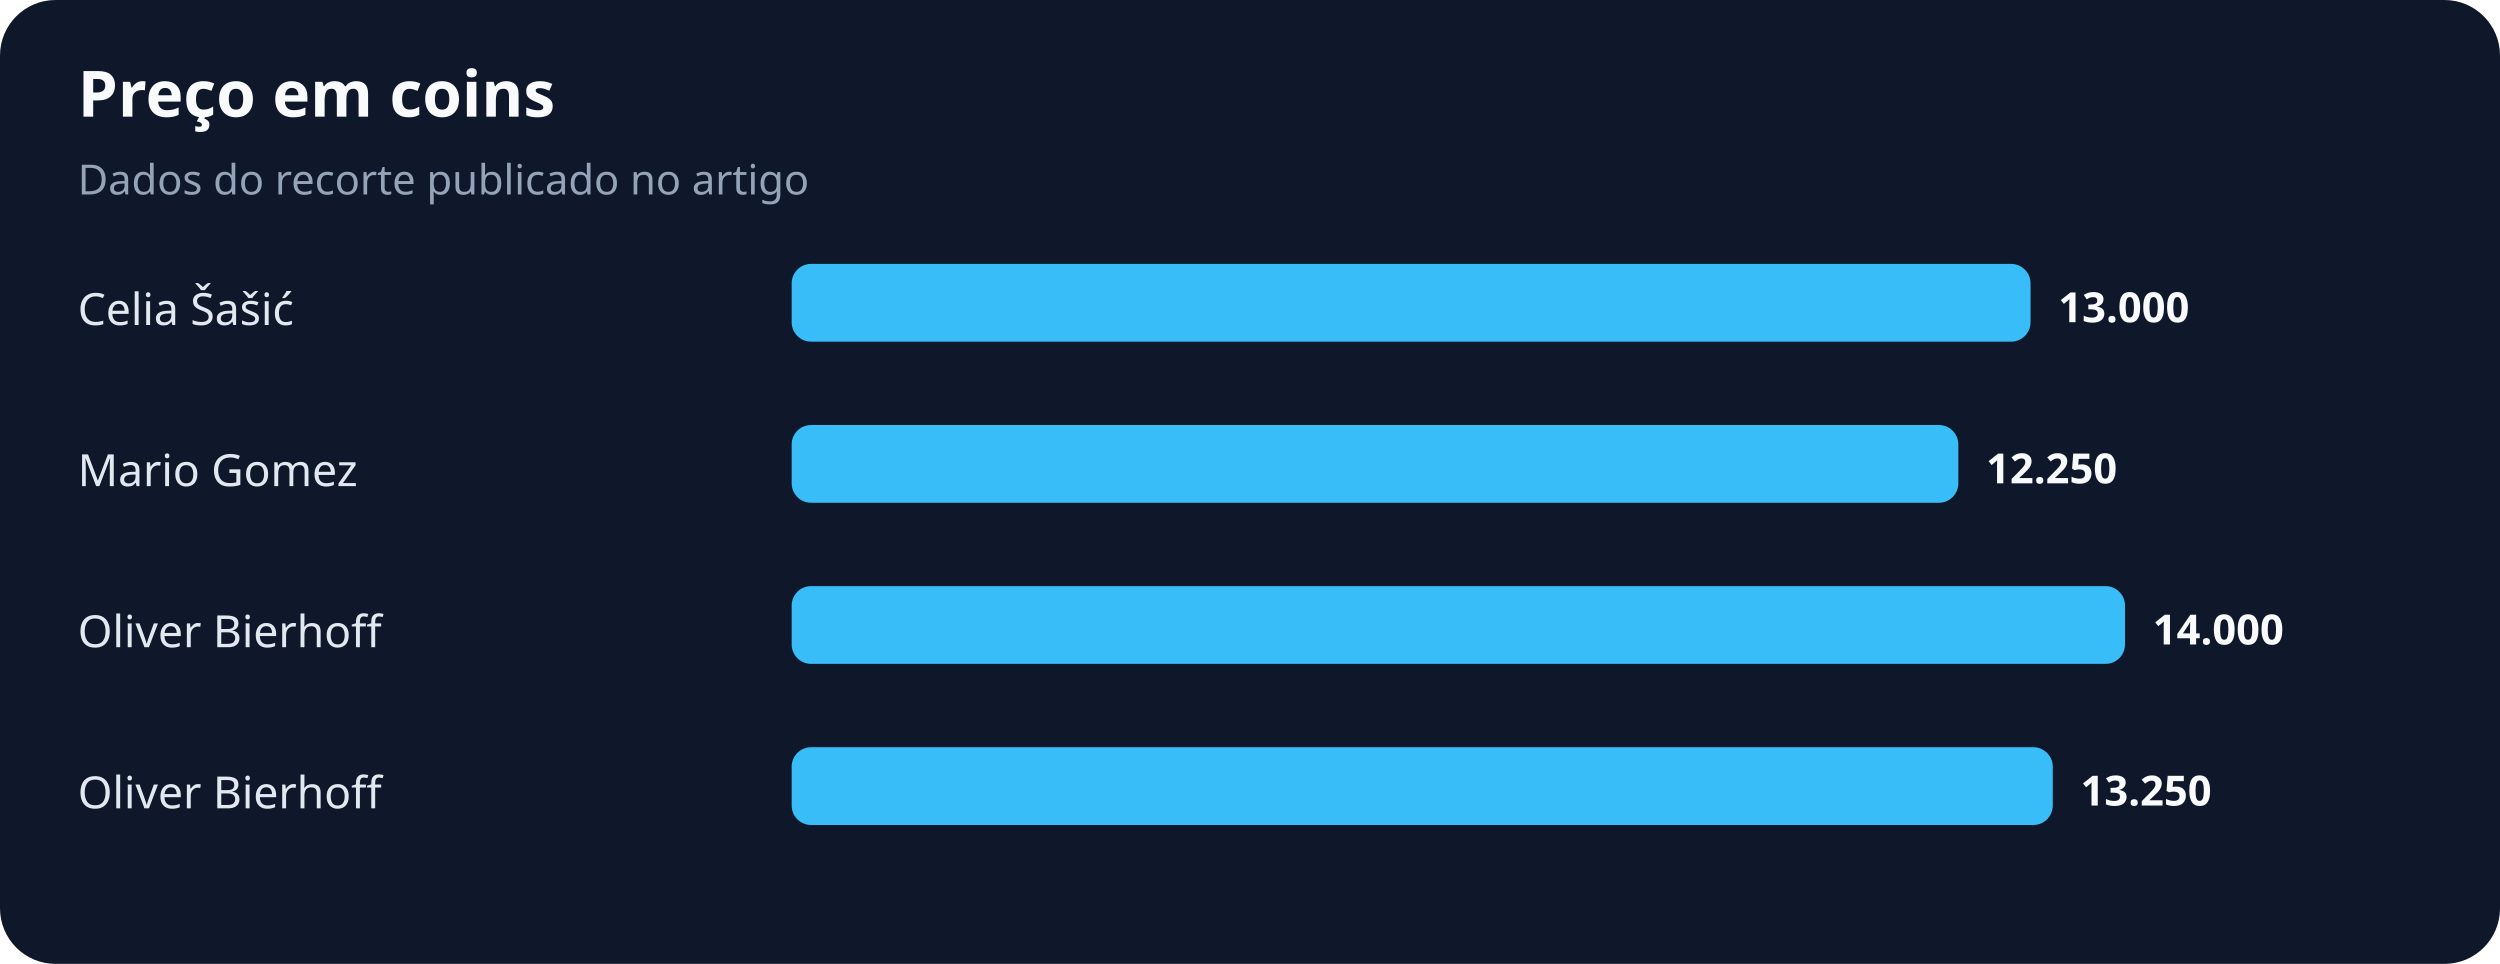
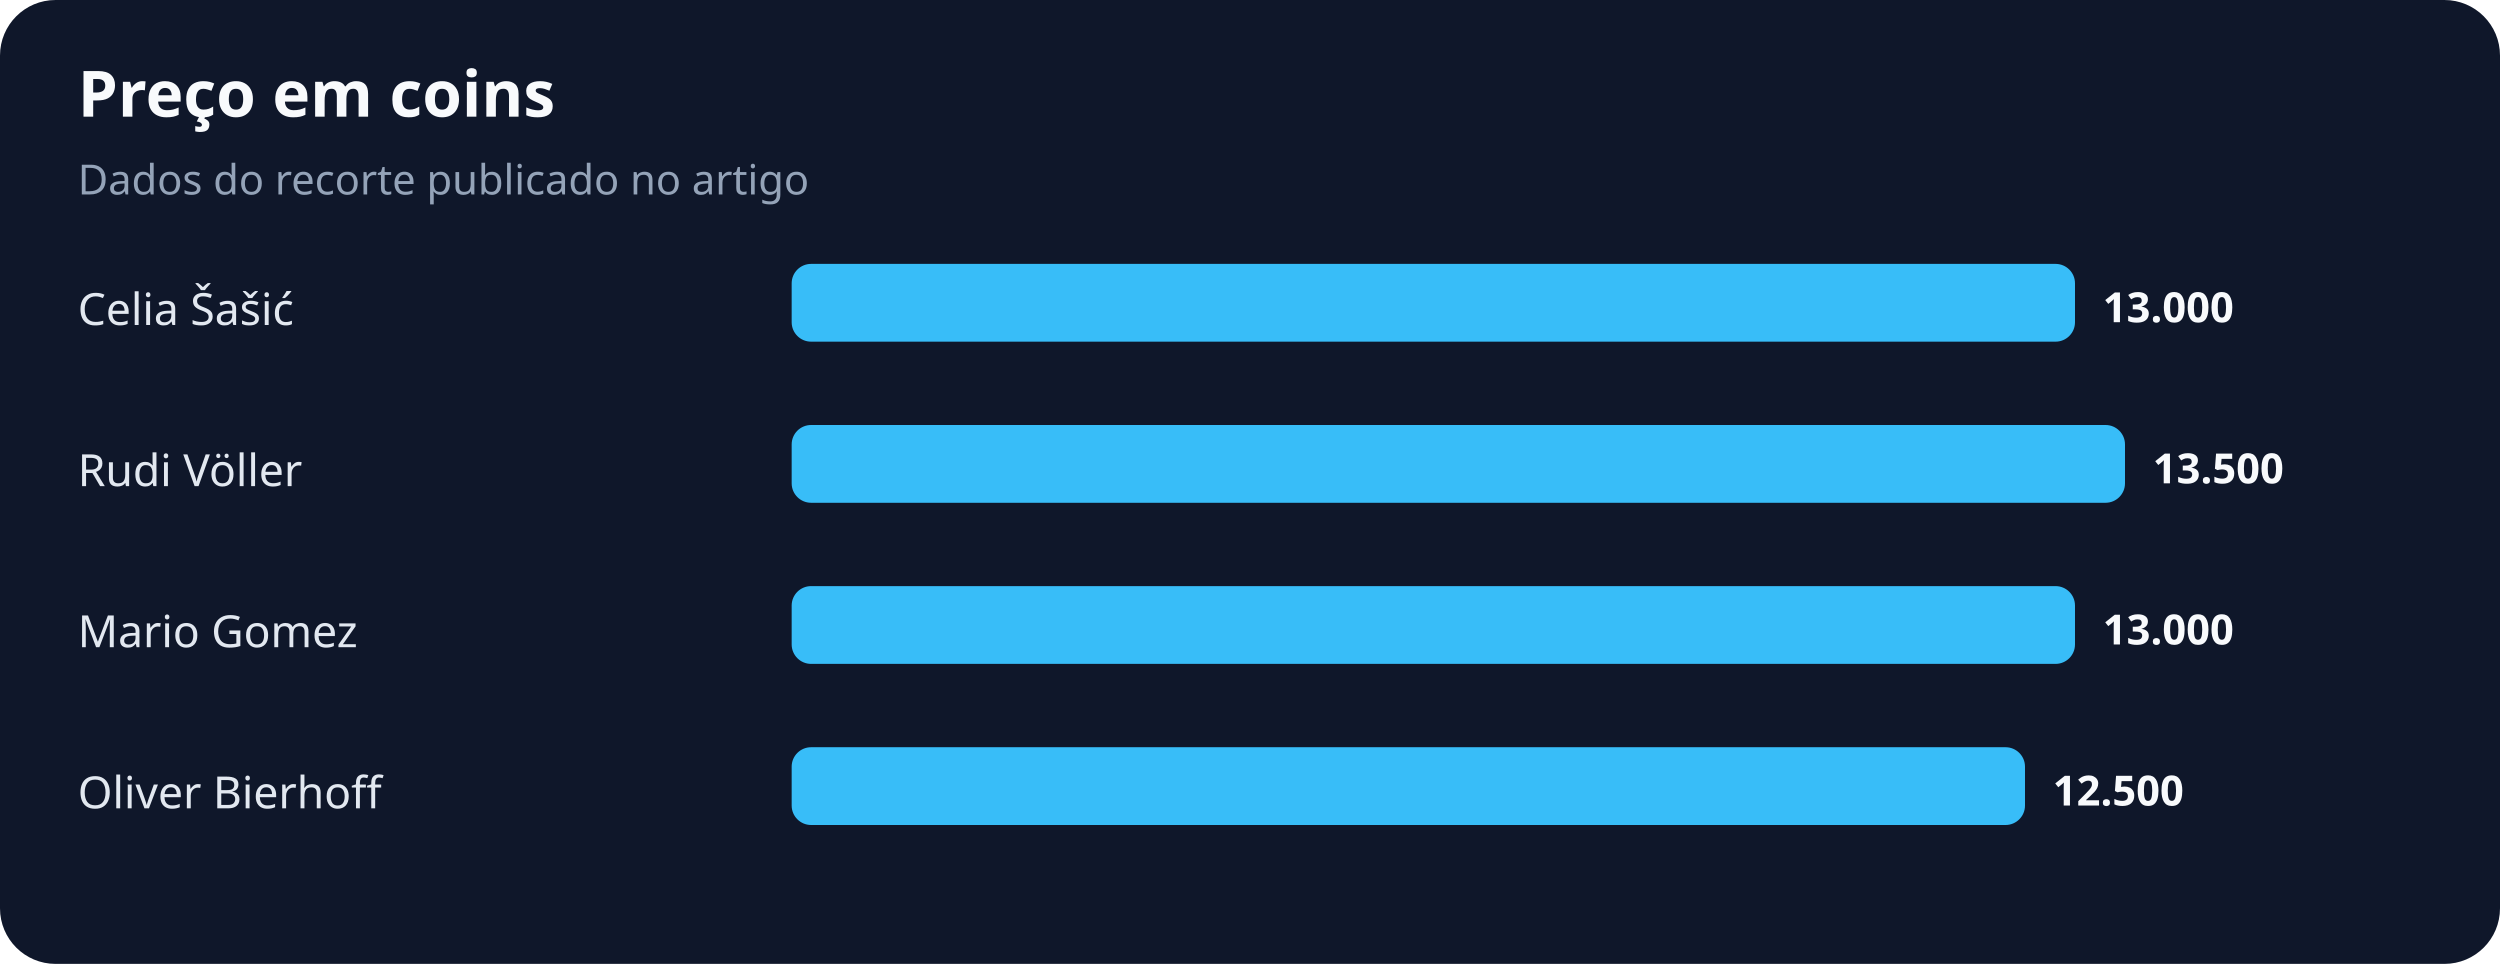
<svg xmlns="http://www.w3.org/2000/svg" width="900" height="347" viewBox="0 0 900 347" role="img" aria-labelledby="title desc">
  <rect width="100%" height="100%" rx="20" fill="#0f172a" />
  <text x="28" y="42" fill="#f8fafc" font-family="system-ui,sans-serif" font-size="23" font-weight="700">Preço em coins</text>
  <text x="28" y="70" fill="#94a3b8" font-family="system-ui,sans-serif" font-size="15">Dados do recorte publicado no artigo</text>
  <text x="28" y="117" fill="#e2e8f0" font-family="system-ui,sans-serif" font-size="16">Celia Šašić</text>
-   <rect x="285" y="95" width="446" height="28" rx="7" fill="#38bdf8" />
-   <text x="741" y="116" fill="#f8fafc" font-family="system-ui,sans-serif" font-size="15" font-weight="700">13.000</text>
-   <text x="28" y="175" fill="#e2e8f0" font-family="system-ui,sans-serif" font-size="16">Mario Gomez</text>
-   <rect x="285" y="153" width="420" height="28" rx="7" fill="#38bdf8" />
-   <text x="715" y="174" fill="#f8fafc" font-family="system-ui,sans-serif" font-size="15" font-weight="700">12.250</text>
-   <text x="28" y="233" fill="#e2e8f0" font-family="system-ui,sans-serif" font-size="16">Oliver Bierhoff</text>
-   <rect x="285" y="211" width="480" height="28" rx="7" fill="#38bdf8" />
-   <text x="775" y="232" fill="#f8fafc" font-family="system-ui,sans-serif" font-size="15" font-weight="700">14.000</text>
+   <rect x="285" y="95" width="462" height="28" rx="7" fill="#38bdf8" />
+   <text x="757" y="116" fill="#f8fafc" font-family="system-ui,sans-serif" font-size="15" font-weight="700">13.000</text>
+   <text x="28" y="175" fill="#e2e8f0" font-family="system-ui,sans-serif" font-size="16">Rudi Völler</text>
+   <rect x="285" y="153" width="480" height="28" rx="7" fill="#38bdf8" />
+   <text x="775" y="174" fill="#f8fafc" font-family="system-ui,sans-serif" font-size="15" font-weight="700">13.500</text>
+   <text x="28" y="233" fill="#e2e8f0" font-family="system-ui,sans-serif" font-size="16">Mario Gomez</text>
+   <rect x="285" y="211" width="462" height="28" rx="7" fill="#38bdf8" />
+   <text x="757" y="232" fill="#f8fafc" font-family="system-ui,sans-serif" font-size="15" font-weight="700">13.000</text>
  <text x="28" y="291" fill="#e2e8f0" font-family="system-ui,sans-serif" font-size="16">Oliver Bierhoff</text>
-   <rect x="285" y="269" width="454" height="28" rx="7" fill="#38bdf8" />
-   <text x="749" y="290" fill="#f8fafc" font-family="system-ui,sans-serif" font-size="15" font-weight="700">13.250</text>
+   <rect x="285" y="269" width="444" height="28" rx="7" fill="#38bdf8" />
+   <text x="739" y="290" fill="#f8fafc" font-family="system-ui,sans-serif" font-size="15" font-weight="700">12.500</text>
</svg>
